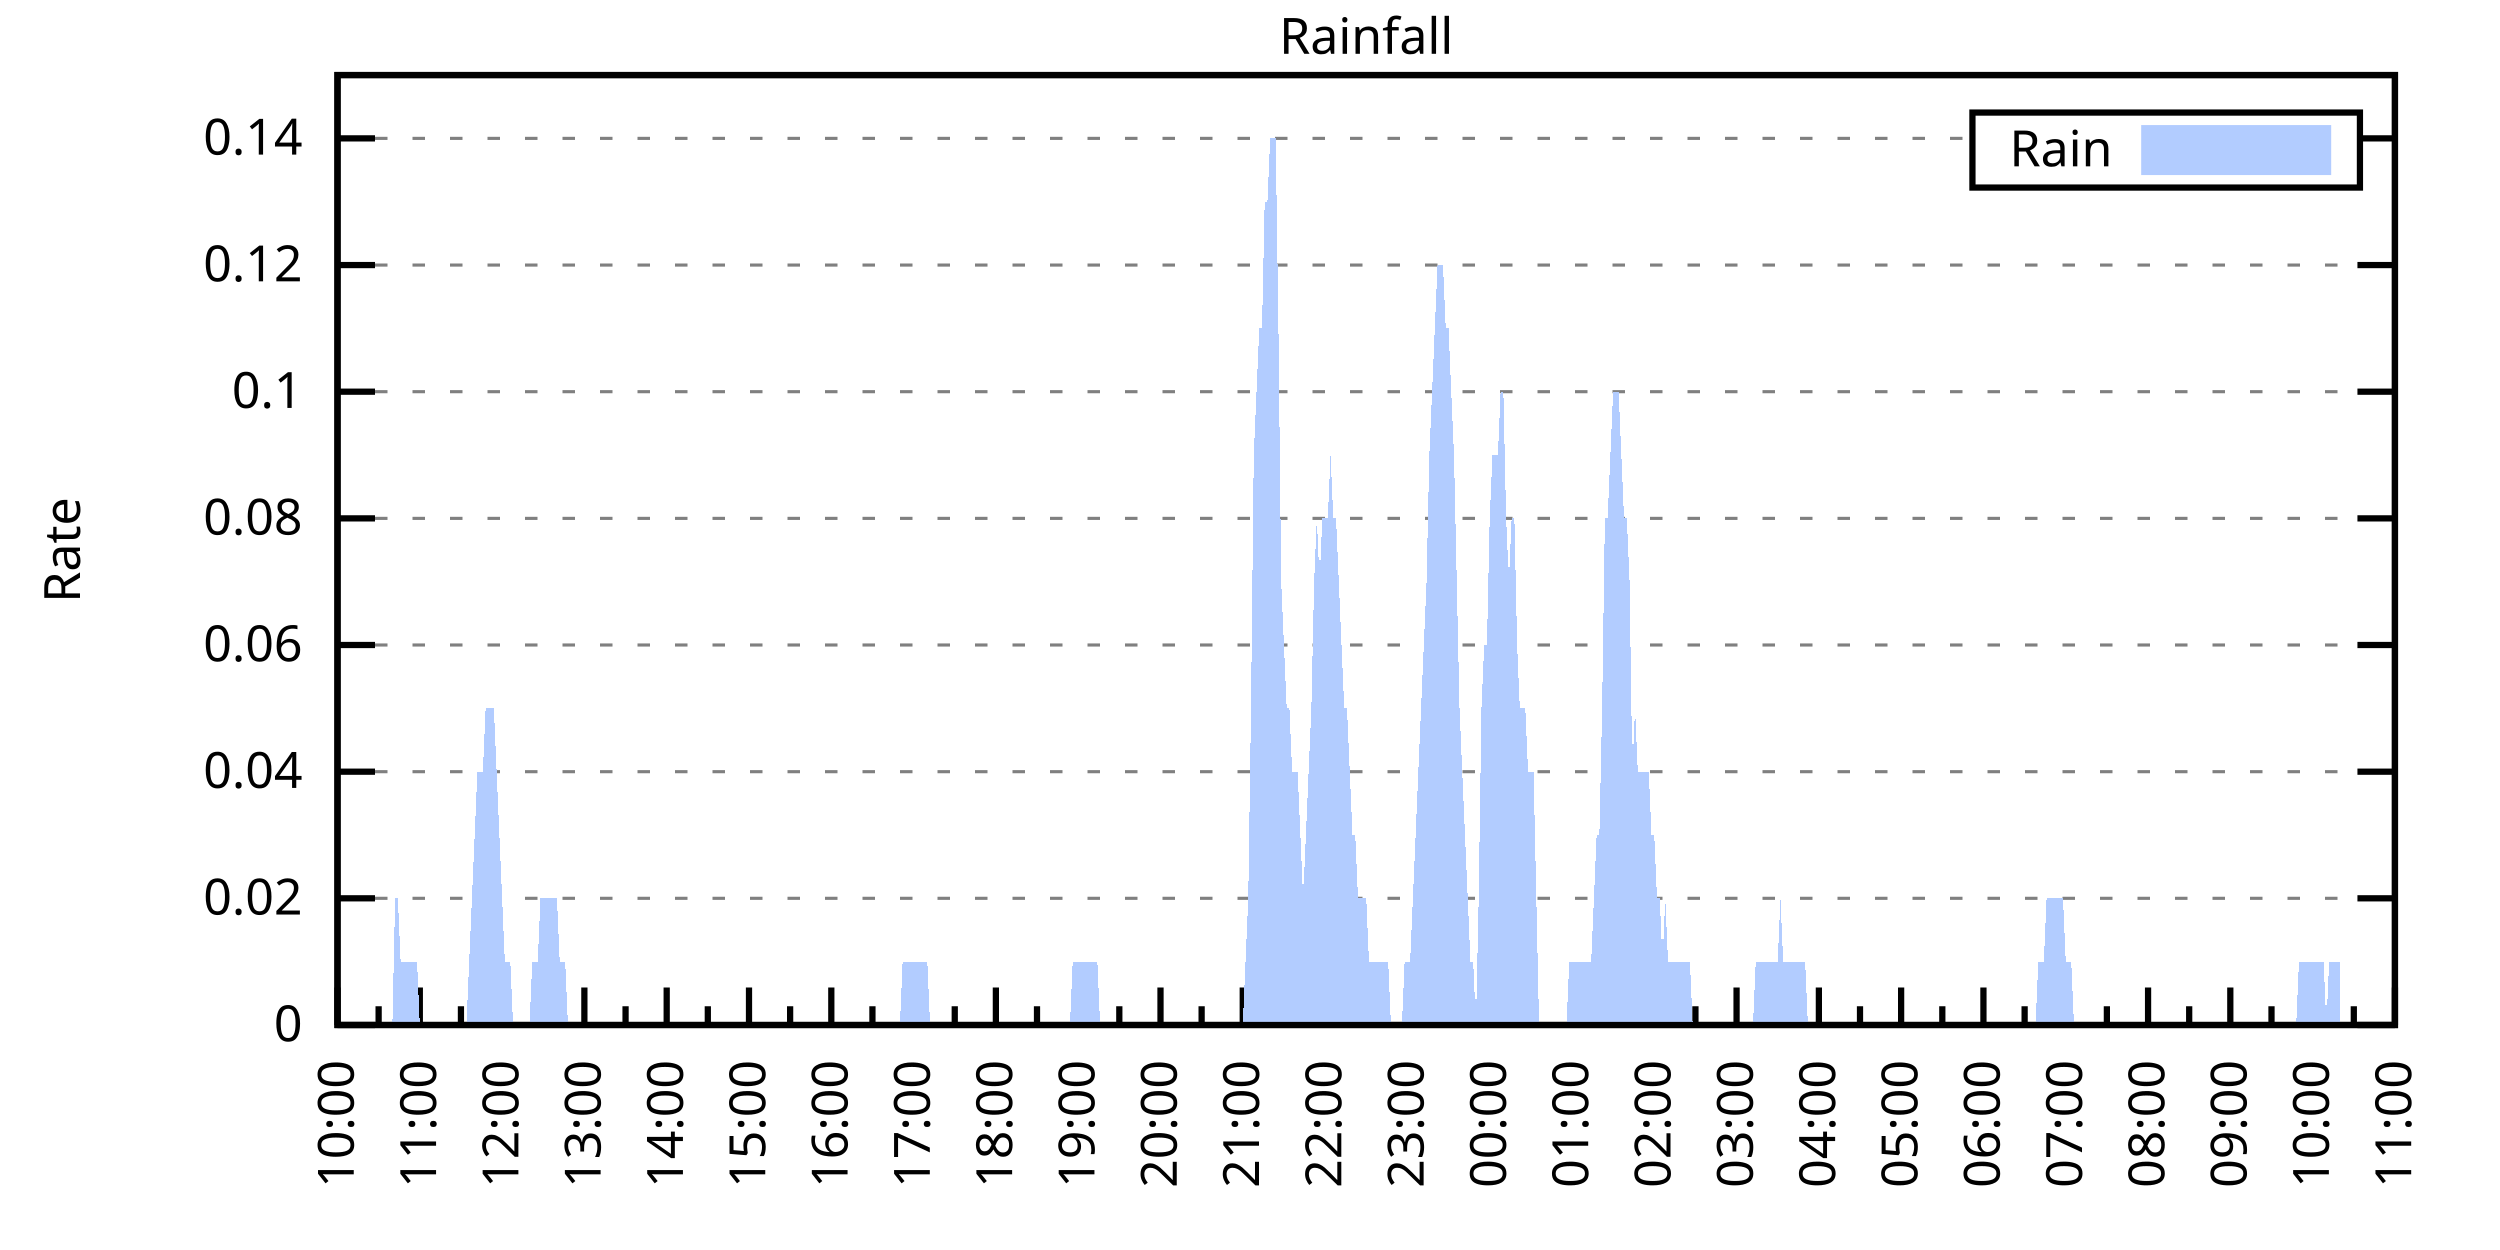
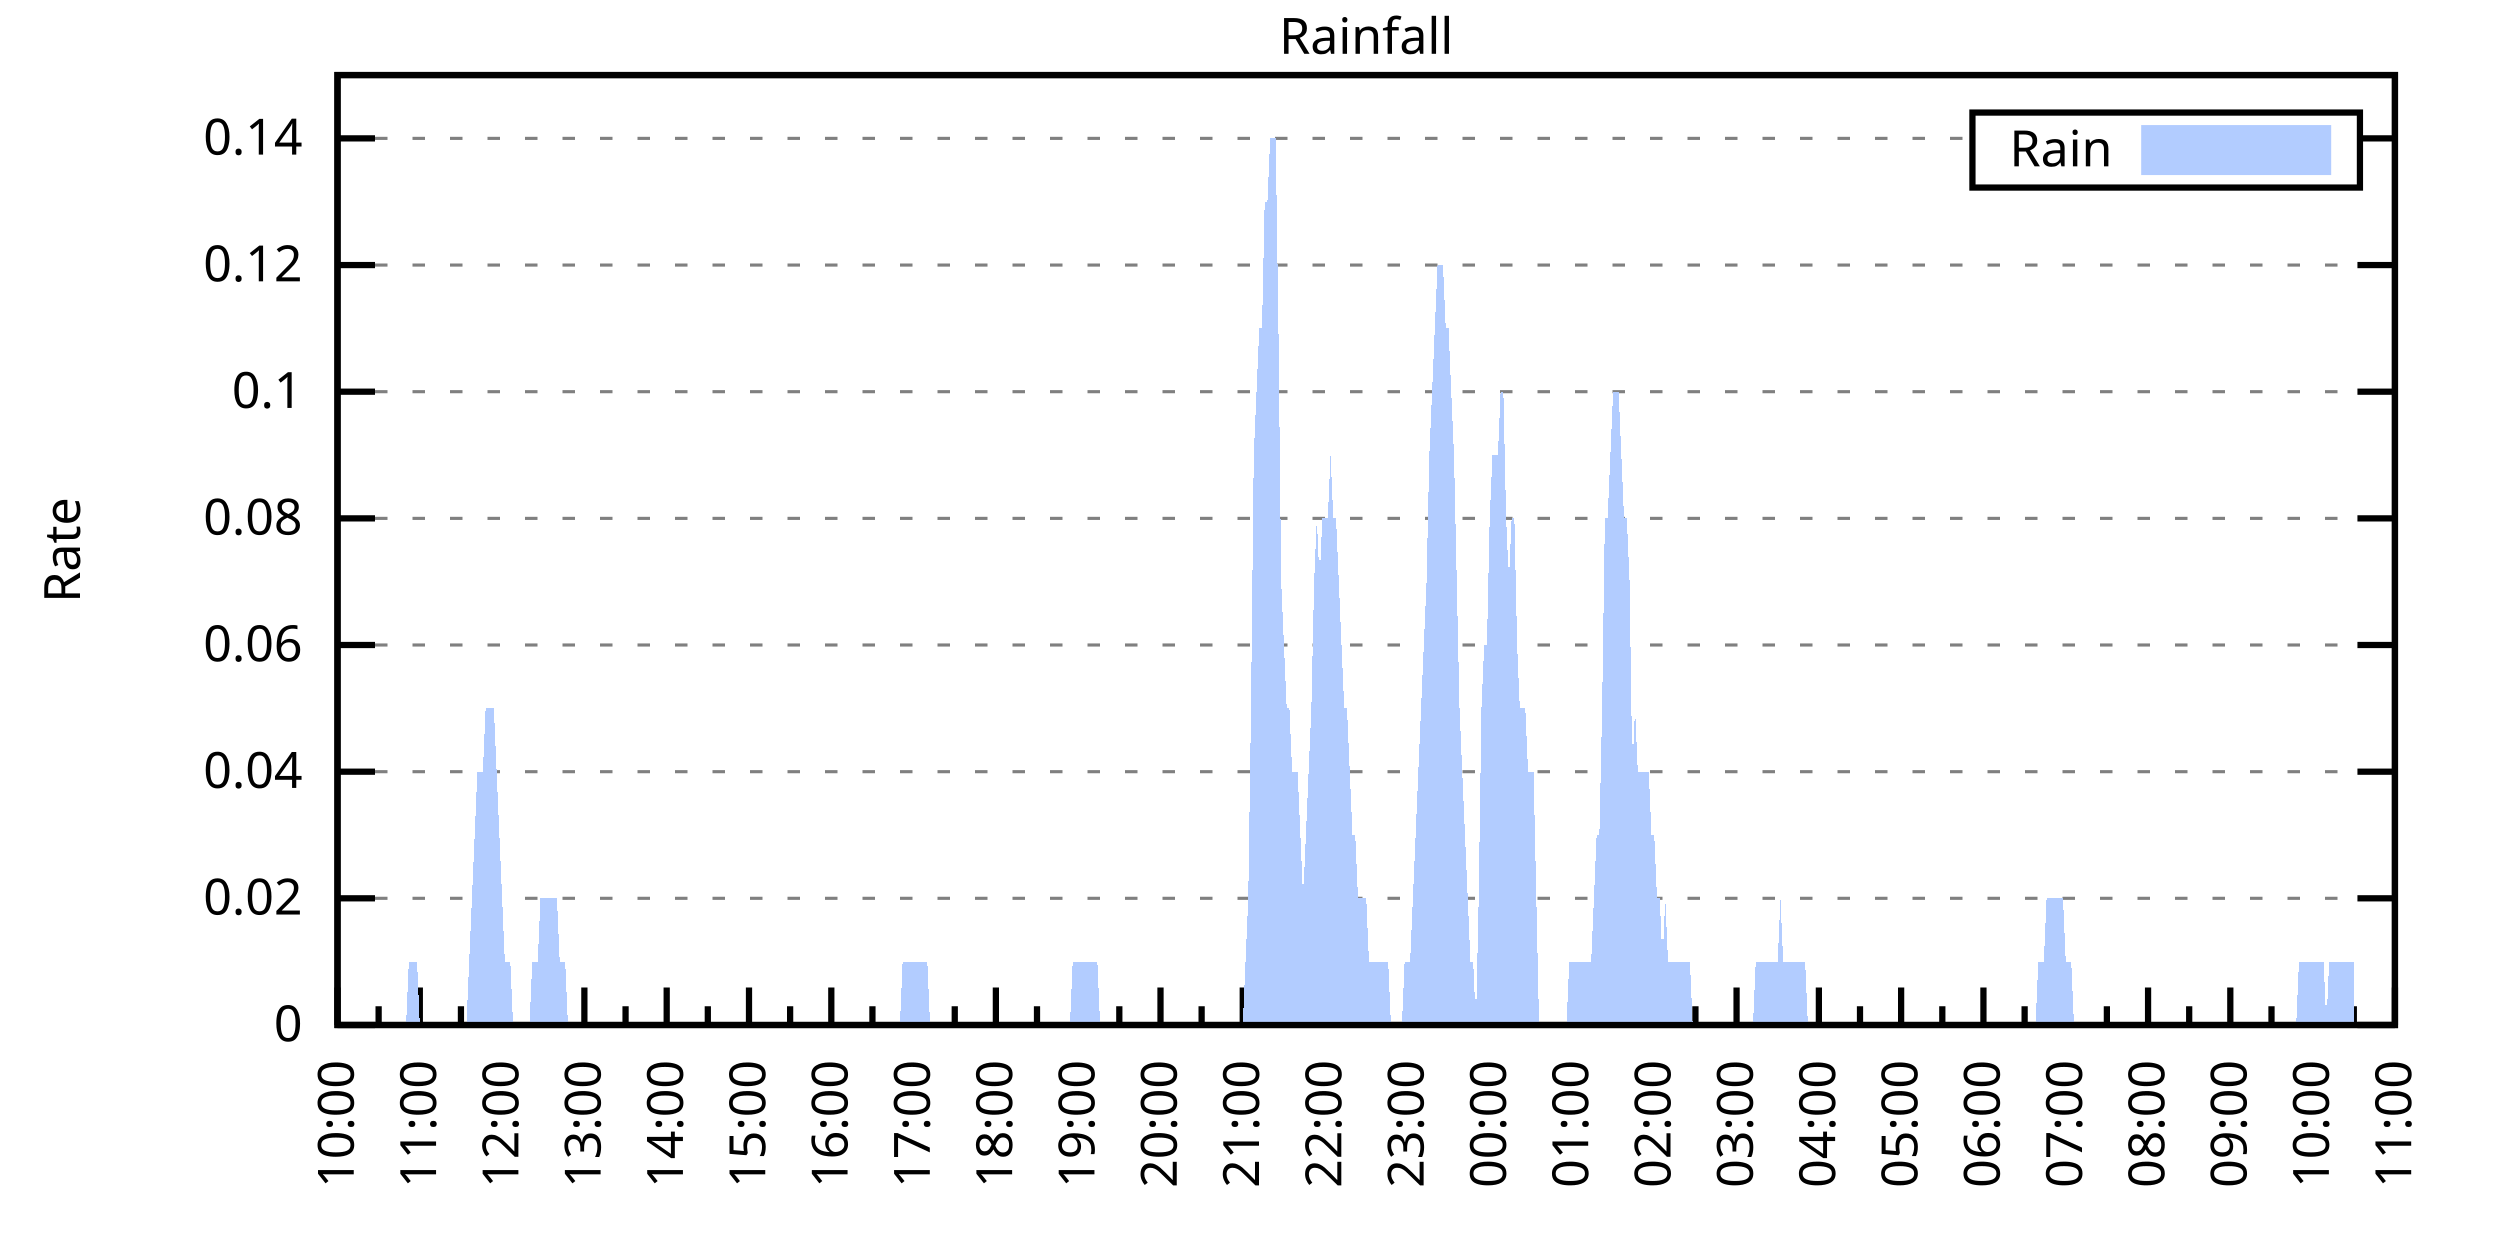
<svg xmlns="http://www.w3.org/2000/svg" xmlns:xlink="http://www.w3.org/1999/xlink" width="400" height="200" viewBox="0 0 400 200">
  <g id="gnuplot_canvas">
    <rect x="0" y="0" width="400" height="200" fill="none" />
    <defs>
      <circle id="gpDot" r="0.5" stroke-width="0.5" stroke="currentColor" />
      <path id="gpPt0" stroke-width="0.333" stroke="currentColor" d="M-1,0 h2 M0,-1 v2" />
      <path id="gpPt1" stroke-width="0.333" stroke="currentColor" d="M-1,-1 L1,1 M1,-1 L-1,1" />
      <path id="gpPt2" stroke-width="0.333" stroke="currentColor" d="M-1,0 L1,0 M0,-1 L0,1 M-1,-1 L1,1 M-1,1 L1,-1" />
      <rect id="gpPt3" stroke-width="0.333" stroke="currentColor" x="-1" y="-1" width="2" height="2" />
      <rect id="gpPt4" stroke-width="0.333" stroke="currentColor" fill="currentColor" x="-1" y="-1" width="2" height="2" />
      <circle id="gpPt5" stroke-width="0.333" stroke="currentColor" cx="0" cy="0" r="1" />
      <use xlink:href="#gpPt5" id="gpPt6" fill="currentColor" stroke="none" />
      <path id="gpPt7" stroke-width="0.333" stroke="currentColor" d="M0,-1.33 L-1.33,0.67 L1.33,0.67 z" />
      <use xlink:href="#gpPt7" id="gpPt8" fill="currentColor" stroke="none" />
      <use xlink:href="#gpPt7" id="gpPt9" stroke="currentColor" transform="rotate(180)" />
      <use xlink:href="#gpPt9" id="gpPt10" fill="currentColor" stroke="none" />
      <use xlink:href="#gpPt3" id="gpPt11" stroke="currentColor" transform="rotate(45)" />
      <use xlink:href="#gpPt11" id="gpPt12" fill="currentColor" stroke="none" />
      <path id="gpPt13" stroke-width="0.333" stroke="currentColor" d="M0,1.330 L1.265,0.411 L0.782,-1.067 L-0.782,-1.076 L-1.265,0.411 z" />
      <use xlink:href="#gpPt13" id="gpPt14" fill="currentColor" stroke="none" />
      <filter id="textbox" filterUnits="objectBoundingBox" x="0" y="0" height="1" width="1">
        <feFlood flood-color="white" flood-opacity="1" result="bgnd" />
        <feComposite in="SourceGraphic" in2="bgnd" operator="atop" />
      </filter>
      <filter id="greybox" filterUnits="objectBoundingBox" x="0" y="0" height="1" width="1">
        <feFlood flood-color="lightgrey" flood-opacity="1" result="grey" />
        <feComposite in="SourceGraphic" in2="grey" operator="atop" />
      </filter>
    </defs>
    <g fill="none" color="white" stroke="currentColor" stroke-width="1.00" stroke-linecap="butt" stroke-linejoin="miter">
</g>
    <g fill="none" color="black" stroke="currentColor" stroke-width="1.00" stroke-linecap="butt" stroke-linejoin="miter">
      <g stroke="none" shape-rendering="crispEdges">
        <polygon fill="rgb(255, 255, 255)" points="54.00,164.00 383.18,164.00 383.18,12.02 54.00,12.02 " />
      </g>
    </g>
    <g fill="none" color="black" stroke="currentColor" stroke-width="1.00" stroke-linecap="butt" stroke-linejoin="miter">
</g>
    <g fill="none" color="black" stroke="black" stroke-width="0.50" stroke-linecap="butt" stroke-linejoin="miter">
</g>
    <g fill="none" color="gray" stroke="currentColor" stroke-width="0.50" stroke-linecap="butt" stroke-linejoin="miter">
      <path stroke="gray" stroke-dasharray="2,4" class="gridline" d="M54.00,164.00 L383.19,164.00  " />
    </g>
    <g fill="none" color="gray" stroke="gray" stroke-width="1.00" stroke-linecap="butt" stroke-linejoin="miter">
</g>
    <g fill="none" color="black" stroke="currentColor" stroke-width="1.00" stroke-linecap="butt" stroke-linejoin="miter">
      <path stroke="black" d="M54.00,164.00 L60.00,164.00 M383.19,164.00 L377.19,164.00  " />
      <g transform="translate(48.40,166.60)" stroke="none" fill="black" font-family="Sans" font-size="8.00" text-anchor="end">
        <text>
          <tspan font-family="Sans"> 0</tspan>
        </text>
      </g>
    </g>
    <g fill="none" color="black" stroke="currentColor" stroke-width="1.00" stroke-linecap="butt" stroke-linejoin="miter">
</g>
    <g fill="none" color="black" stroke="black" stroke-width="0.50" stroke-linecap="butt" stroke-linejoin="miter">
</g>
    <g fill="none" color="gray" stroke="currentColor" stroke-width="0.50" stroke-linecap="butt" stroke-linejoin="miter">
      <path stroke="gray" stroke-dasharray="2,4" class="gridline" d="M54.00,143.73 L383.19,143.73  " />
    </g>
    <g fill="none" color="gray" stroke="gray" stroke-width="1.00" stroke-linecap="butt" stroke-linejoin="miter">
</g>
    <g fill="none" color="black" stroke="currentColor" stroke-width="1.00" stroke-linecap="butt" stroke-linejoin="miter">
      <path stroke="black" d="M54.00,143.73 L60.00,143.73 M383.19,143.73 L377.19,143.73  " />
      <g transform="translate(48.40,146.33)" stroke="none" fill="black" font-family="Sans" font-size="8.00" text-anchor="end">
        <text>
          <tspan font-family="Sans"> 0.02</tspan>
        </text>
      </g>
    </g>
    <g fill="none" color="black" stroke="currentColor" stroke-width="1.00" stroke-linecap="butt" stroke-linejoin="miter">
</g>
    <g fill="none" color="black" stroke="black" stroke-width="0.50" stroke-linecap="butt" stroke-linejoin="miter">
</g>
    <g fill="none" color="gray" stroke="currentColor" stroke-width="0.50" stroke-linecap="butt" stroke-linejoin="miter">
      <path stroke="gray" stroke-dasharray="2,4" class="gridline" d="M54.00,123.47 L383.19,123.47  " />
    </g>
    <g fill="none" color="gray" stroke="gray" stroke-width="1.00" stroke-linecap="butt" stroke-linejoin="miter">
</g>
    <g fill="none" color="black" stroke="currentColor" stroke-width="1.00" stroke-linecap="butt" stroke-linejoin="miter">
      <path stroke="black" d="M54.00,123.47 L60.00,123.47 M383.19,123.47 L377.19,123.47  " />
      <g transform="translate(48.40,126.07)" stroke="none" fill="black" font-family="Sans" font-size="8.00" text-anchor="end">
        <text>
          <tspan font-family="Sans"> 0.04</tspan>
        </text>
      </g>
    </g>
    <g fill="none" color="black" stroke="currentColor" stroke-width="1.00" stroke-linecap="butt" stroke-linejoin="miter">
</g>
    <g fill="none" color="black" stroke="black" stroke-width="0.50" stroke-linecap="butt" stroke-linejoin="miter">
</g>
    <g fill="none" color="gray" stroke="currentColor" stroke-width="0.50" stroke-linecap="butt" stroke-linejoin="miter">
      <path stroke="gray" stroke-dasharray="2,4" class="gridline" d="M54.00,103.20 L383.19,103.20  " />
    </g>
    <g fill="none" color="gray" stroke="gray" stroke-width="1.00" stroke-linecap="butt" stroke-linejoin="miter">
</g>
    <g fill="none" color="black" stroke="currentColor" stroke-width="1.00" stroke-linecap="butt" stroke-linejoin="miter">
      <path stroke="black" d="M54.00,103.20 L60.00,103.20 M383.19,103.20 L377.19,103.20  " />
      <g transform="translate(48.40,105.80)" stroke="none" fill="black" font-family="Sans" font-size="8.00" text-anchor="end">
        <text>
          <tspan font-family="Sans"> 0.06</tspan>
        </text>
      </g>
    </g>
    <g fill="none" color="black" stroke="currentColor" stroke-width="1.00" stroke-linecap="butt" stroke-linejoin="miter">
</g>
    <g fill="none" color="black" stroke="black" stroke-width="0.50" stroke-linecap="butt" stroke-linejoin="miter">
</g>
    <g fill="none" color="gray" stroke="currentColor" stroke-width="0.50" stroke-linecap="butt" stroke-linejoin="miter">
      <path stroke="gray" stroke-dasharray="2,4" class="gridline" d="M54.00,82.94 L383.19,82.94  " />
    </g>
    <g fill="none" color="gray" stroke="gray" stroke-width="1.00" stroke-linecap="butt" stroke-linejoin="miter">
</g>
    <g fill="none" color="black" stroke="currentColor" stroke-width="1.00" stroke-linecap="butt" stroke-linejoin="miter">
      <path stroke="black" d="M54.00,82.94 L60.00,82.94 M383.19,82.94 L377.19,82.94  " />
      <g transform="translate(48.40,85.54)" stroke="none" fill="black" font-family="Sans" font-size="8.00" text-anchor="end">
        <text>
          <tspan font-family="Sans"> 0.08</tspan>
        </text>
      </g>
    </g>
    <g fill="none" color="black" stroke="currentColor" stroke-width="1.00" stroke-linecap="butt" stroke-linejoin="miter">
</g>
    <g fill="none" color="black" stroke="black" stroke-width="0.50" stroke-linecap="butt" stroke-linejoin="miter">
</g>
    <g fill="none" color="gray" stroke="currentColor" stroke-width="0.50" stroke-linecap="butt" stroke-linejoin="miter">
      <path stroke="gray" stroke-dasharray="2,4" class="gridline" d="M54.00,62.67 L383.19,62.67  " />
    </g>
    <g fill="none" color="gray" stroke="gray" stroke-width="1.00" stroke-linecap="butt" stroke-linejoin="miter">
</g>
    <g fill="none" color="black" stroke="currentColor" stroke-width="1.00" stroke-linecap="butt" stroke-linejoin="miter">
      <path stroke="black" d="M54.00,62.67 L60.00,62.67 M383.19,62.67 L377.19,62.67  " />
      <g transform="translate(48.40,65.27)" stroke="none" fill="black" font-family="Sans" font-size="8.00" text-anchor="end">
        <text>
          <tspan font-family="Sans"> 0.1</tspan>
        </text>
      </g>
    </g>
    <g fill="none" color="black" stroke="currentColor" stroke-width="1.00" stroke-linecap="butt" stroke-linejoin="miter">
</g>
    <g fill="none" color="black" stroke="black" stroke-width="0.50" stroke-linecap="butt" stroke-linejoin="miter">
</g>
    <g fill="none" color="gray" stroke="currentColor" stroke-width="0.50" stroke-linecap="butt" stroke-linejoin="miter">
      <path stroke="gray" stroke-dasharray="2,4" class="gridline" d="M54.00,42.41 L383.19,42.41  " />
    </g>
    <g fill="none" color="gray" stroke="gray" stroke-width="1.00" stroke-linecap="butt" stroke-linejoin="miter">
</g>
    <g fill="none" color="black" stroke="currentColor" stroke-width="1.00" stroke-linecap="butt" stroke-linejoin="miter">
      <path stroke="black" d="M54.00,42.41 L60.00,42.41 M383.19,42.41 L377.19,42.41  " />
      <g transform="translate(48.40,45.01)" stroke="none" fill="black" font-family="Sans" font-size="8.00" text-anchor="end">
        <text>
          <tspan font-family="Sans"> 0.12</tspan>
        </text>
      </g>
    </g>
    <g fill="none" color="black" stroke="currentColor" stroke-width="1.00" stroke-linecap="butt" stroke-linejoin="miter">
</g>
    <g fill="none" color="black" stroke="black" stroke-width="0.50" stroke-linecap="butt" stroke-linejoin="miter">
</g>
    <g fill="none" color="gray" stroke="currentColor" stroke-width="0.50" stroke-linecap="butt" stroke-linejoin="miter">
      <path stroke="gray" stroke-dasharray="2,4" class="gridline" d="M54.00,22.14 L315.59,22.14 M377.59,22.14 L383.19,22.14  " />
    </g>
    <g fill="none" color="gray" stroke="gray" stroke-width="1.00" stroke-linecap="butt" stroke-linejoin="miter">
</g>
    <g fill="none" color="black" stroke="currentColor" stroke-width="1.00" stroke-linecap="butt" stroke-linejoin="miter">
      <path stroke="black" d="M54.00,22.14 L60.00,22.14 M383.19,22.14 L377.19,22.14  " />
      <g transform="translate(48.40,24.74)" stroke="none" fill="black" font-family="Sans" font-size="8.00" text-anchor="end">
        <text>
          <tspan font-family="Sans"> 0.14</tspan>
        </text>
      </g>
    </g>
    <g fill="none" color="black" stroke="currentColor" stroke-width="1.00" stroke-linecap="butt" stroke-linejoin="miter">
      <path stroke="black" d="M54.00,164.00 L54.00,158.00  " />
      <g transform="translate(56.60,169.60) rotate(270)" stroke="none" fill="black" font-family="Sans" font-size="8.00" text-anchor="end">
        <text>
          <tspan font-family="Sans">10:00</tspan>
        </text>
      </g>
    </g>
    <g fill="none" color="black" stroke="currentColor" stroke-width="1.00" stroke-linecap="butt" stroke-linejoin="miter">
      <path stroke="black" d="M60.58,164.00 L60.58,161.00 M67.17,164.00 L67.17,158.00  " />
      <g transform="translate(69.77,169.60) rotate(270)" stroke="none" fill="black" font-family="Sans" font-size="8.00" text-anchor="end">
        <text>
          <tspan font-family="Sans">11:00</tspan>
        </text>
      </g>
    </g>
    <g fill="none" color="black" stroke="currentColor" stroke-width="1.00" stroke-linecap="butt" stroke-linejoin="miter">
      <path stroke="black" d="M73.75,164.00 L73.75,161.00 M80.34,164.00 L80.34,158.00  " />
      <g transform="translate(82.94,169.60) rotate(270)" stroke="none" fill="black" font-family="Sans" font-size="8.00" text-anchor="end">
        <text>
          <tspan font-family="Sans">12:00</tspan>
        </text>
      </g>
    </g>
    <g fill="none" color="black" stroke="currentColor" stroke-width="1.00" stroke-linecap="butt" stroke-linejoin="miter">
      <path stroke="black" d="M86.92,164.00 L86.92,161.00 M93.50,164.00 L93.50,158.00  " />
      <g transform="translate(96.10,169.60) rotate(270)" stroke="none" fill="black" font-family="Sans" font-size="8.00" text-anchor="end">
        <text>
          <tspan font-family="Sans">13:00</tspan>
        </text>
      </g>
    </g>
    <g fill="none" color="black" stroke="currentColor" stroke-width="1.00" stroke-linecap="butt" stroke-linejoin="miter">
      <path stroke="black" d="M100.09,164.00 L100.09,161.00 M106.67,164.00 L106.67,158.00  " />
      <g transform="translate(109.27,169.60) rotate(270)" stroke="none" fill="black" font-family="Sans" font-size="8.00" text-anchor="end">
        <text>
          <tspan font-family="Sans">14:00</tspan>
        </text>
      </g>
    </g>
    <g fill="none" color="black" stroke="currentColor" stroke-width="1.00" stroke-linecap="butt" stroke-linejoin="miter">
      <path stroke="black" d="M113.25,164.00 L113.25,161.00 M119.84,164.00 L119.84,158.00  " />
      <g transform="translate(122.44,169.60) rotate(270)" stroke="none" fill="black" font-family="Sans" font-size="8.00" text-anchor="end">
        <text>
          <tspan font-family="Sans">15:00</tspan>
        </text>
      </g>
    </g>
    <g fill="none" color="black" stroke="currentColor" stroke-width="1.00" stroke-linecap="butt" stroke-linejoin="miter">
      <path stroke="black" d="M126.42,164.00 L126.42,161.00 M133.01,164.00 L133.01,158.00  " />
      <g transform="translate(135.61,169.60) rotate(270)" stroke="none" fill="black" font-family="Sans" font-size="8.00" text-anchor="end">
        <text>
          <tspan font-family="Sans">16:00</tspan>
        </text>
      </g>
    </g>
    <g fill="none" color="black" stroke="currentColor" stroke-width="1.00" stroke-linecap="butt" stroke-linejoin="miter">
      <path stroke="black" d="M139.59,164.00 L139.59,161.00 M146.17,164.00 L146.17,158.00  " />
      <g transform="translate(148.77,169.60) rotate(270)" stroke="none" fill="black" font-family="Sans" font-size="8.00" text-anchor="end">
        <text>
          <tspan font-family="Sans">17:00</tspan>
        </text>
      </g>
    </g>
    <g fill="none" color="black" stroke="currentColor" stroke-width="1.00" stroke-linecap="butt" stroke-linejoin="miter">
      <path stroke="black" d="M152.76,164.00 L152.76,161.00 M159.34,164.00 L159.34,158.00  " />
      <g transform="translate(161.94,169.60) rotate(270)" stroke="none" fill="black" font-family="Sans" font-size="8.00" text-anchor="end">
        <text>
          <tspan font-family="Sans">18:00</tspan>
        </text>
      </g>
    </g>
    <g fill="none" color="black" stroke="currentColor" stroke-width="1.00" stroke-linecap="butt" stroke-linejoin="miter">
      <path stroke="black" d="M165.92,164.00 L165.92,161.00 M172.51,164.00 L172.51,158.00  " />
      <g transform="translate(175.11,169.60) rotate(270)" stroke="none" fill="black" font-family="Sans" font-size="8.00" text-anchor="end">
        <text>
          <tspan font-family="Sans">19:00</tspan>
        </text>
      </g>
    </g>
    <g fill="none" color="black" stroke="currentColor" stroke-width="1.00" stroke-linecap="butt" stroke-linejoin="miter">
      <path stroke="black" d="M179.09,164.00 L179.09,161.00 M185.68,164.00 L185.68,158.00  " />
      <g transform="translate(188.28,169.60) rotate(270)" stroke="none" fill="black" font-family="Sans" font-size="8.00" text-anchor="end">
        <text>
          <tspan font-family="Sans">20:00</tspan>
        </text>
      </g>
    </g>
    <g fill="none" color="black" stroke="currentColor" stroke-width="1.00" stroke-linecap="butt" stroke-linejoin="miter">
      <path stroke="black" d="M192.26,164.00 L192.26,161.00 M198.84,164.00 L198.84,158.00  " />
      <g transform="translate(201.44,169.60) rotate(270)" stroke="none" fill="black" font-family="Sans" font-size="8.00" text-anchor="end">
        <text>
          <tspan font-family="Sans">21:00</tspan>
        </text>
      </g>
    </g>
    <g fill="none" color="black" stroke="currentColor" stroke-width="1.00" stroke-linecap="butt" stroke-linejoin="miter">
      <path stroke="black" d="M205.43,164.00 L205.43,161.00 M212.01,164.00 L212.01,158.00  " />
      <g transform="translate(214.61,169.60) rotate(270)" stroke="none" fill="black" font-family="Sans" font-size="8.00" text-anchor="end">
        <text>
          <tspan font-family="Sans">22:00</tspan>
        </text>
      </g>
    </g>
    <g fill="none" color="black" stroke="currentColor" stroke-width="1.00" stroke-linecap="butt" stroke-linejoin="miter">
      <path stroke="black" d="M218.60,164.00 L218.60,161.00 M225.18,164.00 L225.18,158.00  " />
      <g transform="translate(227.78,169.60) rotate(270)" stroke="none" fill="black" font-family="Sans" font-size="8.00" text-anchor="end">
        <text>
          <tspan font-family="Sans">23:00</tspan>
        </text>
      </g>
    </g>
    <g fill="none" color="black" stroke="currentColor" stroke-width="1.00" stroke-linecap="butt" stroke-linejoin="miter">
      <path stroke="black" d="M231.76,164.00 L231.76,161.00 M238.35,164.00 L238.35,158.00  " />
      <g transform="translate(240.95,169.60) rotate(270)" stroke="none" fill="black" font-family="Sans" font-size="8.00" text-anchor="end">
        <text>
          <tspan font-family="Sans">00:00</tspan>
        </text>
      </g>
    </g>
    <g fill="none" color="black" stroke="currentColor" stroke-width="1.00" stroke-linecap="butt" stroke-linejoin="miter">
      <path stroke="black" d="M244.93,164.00 L244.93,161.00 M251.51,164.00 L251.51,158.00  " />
      <g transform="translate(254.11,169.60) rotate(270)" stroke="none" fill="black" font-family="Sans" font-size="8.00" text-anchor="end">
        <text>
          <tspan font-family="Sans">01:00</tspan>
        </text>
      </g>
    </g>
    <g fill="none" color="black" stroke="currentColor" stroke-width="1.00" stroke-linecap="butt" stroke-linejoin="miter">
      <path stroke="black" d="M258.10,164.00 L258.10,161.00 M264.68,164.00 L264.68,158.00  " />
      <g transform="translate(267.28,169.60) rotate(270)" stroke="none" fill="black" font-family="Sans" font-size="8.00" text-anchor="end">
        <text>
          <tspan font-family="Sans">02:00</tspan>
        </text>
      </g>
    </g>
    <g fill="none" color="black" stroke="currentColor" stroke-width="1.00" stroke-linecap="butt" stroke-linejoin="miter">
      <path stroke="black" d="M271.27,164.00 L271.27,161.00 M277.85,164.00 L277.85,158.00  " />
      <g transform="translate(280.45,169.60) rotate(270)" stroke="none" fill="black" font-family="Sans" font-size="8.00" text-anchor="end">
        <text>
          <tspan font-family="Sans">03:00</tspan>
        </text>
      </g>
    </g>
    <g fill="none" color="black" stroke="currentColor" stroke-width="1.00" stroke-linecap="butt" stroke-linejoin="miter">
      <path stroke="black" d="M284.43,164.00 L284.43,161.00 M291.02,164.00 L291.02,158.00  " />
      <g transform="translate(293.62,169.60) rotate(270)" stroke="none" fill="black" font-family="Sans" font-size="8.00" text-anchor="end">
        <text>
          <tspan font-family="Sans">04:00</tspan>
        </text>
      </g>
    </g>
    <g fill="none" color="black" stroke="currentColor" stroke-width="1.00" stroke-linecap="butt" stroke-linejoin="miter">
      <path stroke="black" d="M297.60,164.00 L297.60,161.00 M304.18,164.00 L304.18,158.00  " />
      <g transform="translate(306.78,169.60) rotate(270)" stroke="none" fill="black" font-family="Sans" font-size="8.00" text-anchor="end">
        <text>
          <tspan font-family="Sans">05:00</tspan>
        </text>
      </g>
    </g>
    <g fill="none" color="black" stroke="currentColor" stroke-width="1.00" stroke-linecap="butt" stroke-linejoin="miter">
      <path stroke="black" d="M310.77,164.00 L310.77,161.00 M317.35,164.00 L317.35,158.00  " />
      <g transform="translate(319.95,169.60) rotate(270)" stroke="none" fill="black" font-family="Sans" font-size="8.00" text-anchor="end">
        <text>
          <tspan font-family="Sans">06:00</tspan>
        </text>
      </g>
    </g>
    <g fill="none" color="black" stroke="currentColor" stroke-width="1.00" stroke-linecap="butt" stroke-linejoin="miter">
      <path stroke="black" d="M323.94,164.00 L323.94,161.00 M330.52,164.00 L330.52,158.00  " />
      <g transform="translate(333.12,169.60) rotate(270)" stroke="none" fill="black" font-family="Sans" font-size="8.00" text-anchor="end">
        <text>
          <tspan font-family="Sans">07:00</tspan>
        </text>
      </g>
    </g>
    <g fill="none" color="black" stroke="currentColor" stroke-width="1.00" stroke-linecap="butt" stroke-linejoin="miter">
      <path stroke="black" d="M337.10,164.00 L337.10,161.00 M343.69,164.00 L343.69,158.00  " />
      <g transform="translate(346.29,169.60) rotate(270)" stroke="none" fill="black" font-family="Sans" font-size="8.00" text-anchor="end">
        <text>
          <tspan font-family="Sans">08:00</tspan>
        </text>
      </g>
    </g>
    <g fill="none" color="black" stroke="currentColor" stroke-width="1.00" stroke-linecap="butt" stroke-linejoin="miter">
      <path stroke="black" d="M350.27,164.00 L350.27,161.00 M356.85,164.00 L356.85,158.00  " />
      <g transform="translate(359.45,169.60) rotate(270)" stroke="none" fill="black" font-family="Sans" font-size="8.00" text-anchor="end">
        <text>
          <tspan font-family="Sans">09:00</tspan>
        </text>
      </g>
    </g>
    <g fill="none" color="black" stroke="currentColor" stroke-width="1.00" stroke-linecap="butt" stroke-linejoin="miter">
      <path stroke="black" d="M363.44,164.00 L363.44,161.00 M370.02,164.00 L370.02,158.00  " />
      <g transform="translate(372.62,169.60) rotate(270)" stroke="none" fill="black" font-family="Sans" font-size="8.00" text-anchor="end">
        <text>
          <tspan font-family="Sans">10:00</tspan>
        </text>
      </g>
    </g>
    <g fill="none" color="black" stroke="currentColor" stroke-width="1.00" stroke-linecap="butt" stroke-linejoin="miter">
      <path stroke="black" d="M376.61,164.00 L376.61,161.00 M383.19,164.00 L383.19,158.00  " />
      <g transform="translate(385.79,169.60) rotate(270)" stroke="none" fill="black" font-family="Sans" font-size="8.00" text-anchor="end">
        <text>
          <tspan font-family="Sans">11:00</tspan>
        </text>
      </g>
    </g>
    <g fill="none" color="black" stroke="currentColor" stroke-width="1.00" stroke-linecap="butt" stroke-linejoin="miter">
</g>
    <g fill="none" color="black" stroke="currentColor" stroke-width="1.00" stroke-linecap="butt" stroke-linejoin="miter">
      <path stroke="black" d="M54.00,12.01 L54.00,164.00 L383.19,164.00 L383.19,12.01 L54.00,12.01 Z  " />
    </g>
    <g fill="none" color="black" stroke="currentColor" stroke-width="1.00" stroke-linecap="butt" stroke-linejoin="miter">
      <g transform="translate(12.80,88.01) rotate(270)" stroke="none" fill="black" font-family="Sans" font-size="8.00" text-anchor="middle">
        <text>
          <tspan font-family="Sans">Rate</tspan>
        </text>
      </g>
    </g>
    <g fill="none" color="black" stroke="currentColor" stroke-width="1.00" stroke-linecap="butt" stroke-linejoin="miter">
</g>
    <g fill="none" color="black" stroke="currentColor" stroke-width="1.00" stroke-linecap="butt" stroke-linejoin="miter">
      <path stroke="black" d="M315.59,30.01 L315.59,18.01 L377.59,18.01 L377.59,30.01 L315.59,30.01 Z  " />
    </g>
    <g id="Rainfall_plot_1">
      <g fill="none" color="white" stroke="black" stroke-width="2.00" stroke-linecap="butt" stroke-linejoin="miter">
</g>
      <g fill="none" color="black" stroke="currentColor" stroke-width="2.00" stroke-linecap="butt" stroke-linejoin="miter">
        <g transform="translate(337.99,26.61)" stroke="none" fill="black" font-family="Sans" font-size="8.00" text-anchor="end">
          <text>
            <tspan font-family="Sans">Rain</tspan>
          </text>
        </g>
      </g>
      <g fill="none" color="black" stroke="currentColor" stroke-width="2.00" stroke-linecap="butt" stroke-linejoin="miter">
        <g stroke="none" shape-rendering="crispEdges">
          <polygon fill="rgb(178, 204, 255)" points="343.59,27.01 371.99,27.01 371.99,21.01 343.59,21.01 " />
        </g>
        <path stroke="rgb(178, 204, 255)" d="M343.59,27.01 L371.99,27.01 L371.99,21.01 L343.59,21.01 L343.59,27.01 Z  " />
      </g>
      <g fill="none" color="black" stroke="currentColor" stroke-width="2.00" stroke-linecap="butt" stroke-linejoin="miter">
        <g stroke="none" shape-rendering="crispEdges">
-           <polygon fill="rgb(178, 204, 255)" points="58.83,164.00 59.27,164.00 59.71,164.00 60.14,164.00 60.58,164.00 61.02,164.00 61.46,164.00 61.90,164.00 62.34,164.00 62.78,164.00 63.22,143.73 63.66,143.73 64.10,153.87 64.53,153.87 64.97,153.87 65.41,153.87 65.85,153.87 66.29,153.87 66.73,153.87 67.17,164.00 67.61,164.00 68.05,164.00 68.48,164.00 68.92,164.00 69.36,164.00 69.80,164.00 70.24,164.00 70.68,164.00 71.12,164.00 71.56,164.00 72.00,164.00 72.43,164.00 72.87,164.00 73.31,164.00 73.75,164.00 74.19,164.00 74.63,164.00 75.07,153.87 75.51,143.73 75.95,133.60 76.38,123.47 76.82,123.47 77.26,123.47 77.70,113.34 78.14,113.34 78.58,113.34 79.02,113.34 79.46,123.47 79.90,133.60 80.34,143.73 80.77,153.87 81.21,153.87 81.65,153.87 82.09,164.00 82.53,164.00 82.97,164.00 83.41,164.00 83.85,164.00 84.29,164.00 84.72,164.00 85.16,153.87 85.60,153.87 86.04,153.87 86.48,143.73 86.92,143.73 87.36,143.73 87.80,143.73 88.24,143.73 88.67,143.73 89.11,143.73 89.55,153.87 89.99,153.87 90.43,153.87 90.87,164.00 91.31,164.00 91.75,164.00 92.19,164.00 92.62,164.00 93.06,164.00 93.50,164.00 93.94,164.00 94.38,164.00 94.82,164.00 95.26,164.00 95.70,164.00 96.14,164.00 96.58,164.00 97.01,164.00 97.45,164.00 97.89,164.00 98.33,164.00 98.77,164.00 99.21,164.00 99.65,164.00 100.09,164.00 100.53,164.00 100.96,164.00 101.40,164.00 101.84,164.00 102.28,164.00 102.72,164.00 103.16,164.00 103.60,164.00 104.04,164.00 104.48,164.00 104.91,164.00 105.35,164.00 105.79,164.00 106.23,164.00 106.67,164.00 107.11,164.00 107.55,164.00 107.99,164.00 108.43,164.00 108.87,164.00 109.30,164.00 109.74,164.00 110.18,164.00 110.62,164.00 111.06,164.00 111.50,164.00 111.94,164.00 112.38,164.00 112.82,164.00 113.25,164.00 113.69,164.00 114.13,164.00 114.57,164.00 115.01,164.00 115.45,164.00 115.89,164.00 116.33,164.00 116.77,164.00 117.20,164.00 117.64,164.00 118.08,164.00 118.52,164.00 118.96,164.00 119.40,164.00 119.84,164.00 120.28,164.00 120.72,164.00 121.15,164.00 121.59,164.00 122.03,164.00 122.47,164.00 122.91,164.00 123.35,164.00 123.79,164.00 124.23,164.00 124.67,164.00 125.11,164.00 125.54,164.00 125.98,164.00 126.42,164.00 126.86,164.00 127.30,164.00 127.74,164.00 128.18,164.00 128.62,164.00 129.06,164.00 129.49,164.00 129.93,164.00 130.37,164.00 130.81,164.00 131.25,164.00 131.69,164.00 132.13,164.00 132.57,164.00 133.01,164.00 133.44,164.00 133.88,164.00 134.32,164.00 134.76,164.00 135.20,164.00 135.64,164.00 136.08,164.00 136.52,164.00 136.96,164.00 137.39,164.00 137.83,164.00 138.27,164.00 138.71,164.00 139.15,164.00 139.59,164.00 140.03,164.00 140.47,164.00 140.91,164.00 141.35,164.00 141.78,164.00 142.22,164.00 142.66,164.00 143.10,164.00 143.54,164.00 143.98,164.00 144.42,153.87 144.86,153.87 145.30,153.87 145.73,153.87 146.17,153.87 146.61,153.87 147.05,153.87 147.49,153.87 147.93,153.87 148.37,153.87 148.81,164.00 149.25,164.00 149.68,164.00 150.12,164.00 150.56,164.00 151.00,164.00 151.44,164.00 151.88,164.00 152.32,164.00 152.76,164.00 153.20,164.00 153.63,164.00 154.07,164.00 154.51,164.00 154.95,164.00 155.39,164.00 155.83,164.00 156.27,164.00 156.71,164.00 157.15,164.00 157.59,164.00 158.02,164.00 158.46,164.00 158.90,164.00 159.34,164.00 159.78,164.00 160.22,164.00 160.66,164.00 161.10,164.00 161.54,164.00 161.97,164.00 162.41,164.00 162.85,164.00 163.29,164.00 163.73,164.00 164.17,164.00 164.61,164.00 165.05,164.00 165.49,164.00 165.92,164.00 166.36,164.00 166.80,164.00 167.24,164.00 167.68,164.00 168.12,164.00 168.56,164.00 169.00,164.00 169.44,164.00 169.87,164.00 170.31,164.00 170.75,164.00 171.19,164.00 171.63,153.87 172.07,153.87 172.51,153.87 172.95,153.87 173.39,153.87 173.83,153.87 174.26,153.87 174.70,153.87 175.14,153.87 175.58,153.87 176.02,164.00 176.46,164.00 176.90,164.00 177.34,164.00 177.78,164.00 178.21,164.00 178.65,164.00 179.09,164.00 179.53,164.00 179.97,164.00 180.41,164.00 180.85,164.00 181.29,164.00 181.73,164.00 182.16,164.00 182.60,164.00 183.04,164.00 183.48,164.00 183.92,164.00 184.36,164.00 184.80,164.00 185.24,164.00 185.68,164.00 186.11,164.00 186.55,164.00 186.99,164.00 187.43,164.00 187.87,164.00 188.31,164.00 188.75,164.00 189.19,164.00 189.63,164.00 190.07,164.00 190.50,164.00 190.94,164.00 191.38,164.00 191.82,164.00 192.26,164.00 192.70,164.00 193.14,164.00 193.58,164.00 194.02,164.00 194.45,164.00 194.89,164.00 195.33,164.00 195.77,164.00 196.21,164.00 196.65,164.00 197.09,164.00 197.53,164.00 197.97,164.00 198.40,164.00 198.84,164.00 199.28,153.87 199.72,143.73 200.16,113.34 200.60,72.81 201.04,62.67 201.48,52.54 201.92,52.54 202.35,32.28 202.79,32.28 203.23,22.14 203.67,22.14 204.11,22.14 204.55,52.54 204.99,93.07 205.43,103.20 205.87,113.34 206.31,113.34 206.74,123.47 207.18,123.47 207.62,123.47 208.06,133.60 208.50,143.73 208.94,133.60 209.38,123.47 209.82,113.34 210.26,93.07 210.69,82.94 211.13,93.07 211.57,82.94 212.01,82.94 212.45,82.94 212.89,72.81 213.33,82.94 213.77,82.94 214.21,93.07 214.64,103.20 215.08,113.34 215.52,113.34 215.96,123.47 216.40,133.60 216.84,133.60 217.28,143.73 217.72,143.73 218.16,143.73 218.60,143.73 219.03,153.87 219.47,153.87 219.91,153.87 220.35,153.87 220.79,153.87 221.23,153.87 221.67,153.87 222.11,153.87 222.55,164.00 222.98,164.00 223.42,164.00 223.86,164.00 224.30,164.00 224.74,153.87 225.18,153.87 225.62,153.87 226.06,143.73 226.50,133.60 226.93,123.47 227.37,113.34 227.81,103.20 228.25,93.07 228.69,72.81 229.13,62.67 229.57,52.54 230.01,42.41 230.45,42.41 230.88,42.41 231.32,52.54 231.76,52.54 232.20,62.67 232.64,72.81 233.08,93.07 233.52,113.34 233.96,123.47 234.40,133.60 234.84,143.73 235.27,153.87 235.71,153.87 236.15,164.00 236.59,143.73 237.03,113.34 237.47,103.20 237.91,103.20 238.35,82.94 238.79,72.81 239.22,72.81 239.66,72.81 240.10,62.67 240.54,62.67 240.98,82.94 241.42,93.07 241.86,82.94 242.30,82.94 242.74,103.20 243.17,113.34 243.61,113.34 244.05,113.34 244.49,123.47 244.93,123.47 245.37,123.47 245.81,143.73 246.25,164.00 246.69,164.00 247.12,164.00 247.56,164.00 248.00,164.00 248.44,164.00 248.88,164.00 249.32,164.00 249.76,164.00 250.20,164.00 250.64,164.00 251.08,153.87 251.51,153.87 251.95,153.87 252.39,153.87 252.83,153.87 253.27,153.87 253.71,153.87 254.15,153.87 254.59,153.87 255.03,143.73 255.46,133.60 255.90,133.60 256.34,113.34 256.78,82.94 257.22,82.94 257.66,72.81 258.10,62.67 258.54,62.67 258.98,62.67 259.41,72.81 259.85,82.94 260.29,82.94 260.73,93.07 261.17,123.47 261.61,113.34 262.05,123.47 262.49,123.47 262.93,123.47 263.36,123.47 263.80,123.47 264.24,133.60 264.68,133.60 265.12,143.73 265.56,143.73 266.00,153.87 266.44,143.73 266.88,153.87 267.32,153.87 267.75,153.87 268.19,153.87 268.63,153.87 269.07,153.87 269.51,153.87 269.95,153.87 270.39,153.87 270.83,164.00 271.27,164.00 271.70,164.00 272.14,164.00 272.58,164.00 273.02,164.00 273.46,164.00 273.90,164.00 274.34,164.00 274.78,164.00 275.22,164.00 275.65,164.00 276.09,164.00 276.53,164.00 276.97,164.00 277.41,164.00 277.85,164.00 278.29,164.00 278.73,164.00 279.17,164.00 279.60,164.00 280.04,164.00 280.48,164.00 280.92,153.87 281.36,153.87 281.80,153.87 282.24,153.87 282.68,153.87 283.12,153.87 283.56,153.87 283.99,153.87 284.43,153.87 284.87,143.73 285.31,153.87 285.75,153.87 286.19,153.87 286.63,153.87 287.07,153.87 287.51,153.87 287.94,153.87 288.38,153.87 288.82,153.87 289.26,164.00 289.70,164.00 290.14,164.00 290.58,164.00 291.02,164.00 291.46,164.00 291.89,164.00 292.33,164.00 292.77,164.00 293.21,164.00 293.65,164.00 294.09,164.00 294.53,164.00 294.97,164.00 295.41,164.00 295.84,164.00 296.28,164.00 296.72,164.00 297.16,164.00 297.60,164.00 298.04,164.00 298.48,164.00 298.92,164.00 299.36,164.00 299.80,164.00 300.23,164.00 300.67,164.00 301.11,164.00 301.55,164.00 301.99,164.00 302.43,164.00 302.87,164.00 303.31,164.00 303.75,164.00 304.18,164.00 304.62,164.00 305.06,164.00 305.50,164.00 305.94,164.00 306.38,164.00 306.82,164.00 307.26,164.00 307.70,164.00 308.13,164.00 308.57,164.00 309.01,164.00 309.45,164.00 309.89,164.00 310.33,164.00 310.77,164.00 311.21,164.00 311.65,164.00 312.08,164.00 312.52,164.00 312.96,164.00 313.40,164.00 313.84,164.00 314.28,164.00 314.72,164.00 315.16,164.00 315.60,164.00 316.04,164.00 316.47,164.00 316.91,164.00 317.35,164.00 317.79,164.00 318.23,164.00 318.67,164.00 319.11,164.00 319.55,164.00 319.99,164.00 320.42,164.00 320.86,164.00 321.30,164.00 321.74,164.00 322.18,164.00 322.62,164.00 323.06,164.00 323.50,164.00 323.94,164.00 324.37,164.00 324.81,164.00 325.25,164.00 325.69,164.00 326.13,153.87 326.57,153.87 327.01,153.87 327.45,143.73 327.89,143.73 328.33,143.73 328.76,143.73 329.20,143.73 329.64,143.73 330.08,143.73 330.52,153.87 330.96,153.87 331.40,153.87 331.84,164.00 332.28,164.00 332.71,164.00 333.15,164.00 333.59,164.00 334.03,164.00 334.47,164.00 334.91,164.00 335.35,164.00 335.79,164.00 336.23,164.00 336.66,164.00 337.10,164.00 337.54,164.00 337.98,164.00 338.42,164.00 338.86,164.00 339.30,164.00 339.74,164.00 340.18,164.00 340.61,164.00 341.05,164.00 341.49,164.00 341.93,164.00 342.37,164.00 342.81,164.00 343.25,164.00 343.69,164.00 344.13,164.00 344.57,164.00 345.00,164.00 345.44,164.00 345.88,164.00 346.32,164.00 346.76,164.00 347.20,164.00 347.64,164.00 348.08,164.00 348.52,164.00 348.95,164.00 349.39,164.00 349.83,164.00 350.27,164.00 350.71,164.00 351.15,164.00 351.59,164.00 352.03,164.00 352.47,164.00 352.90,164.00 353.34,164.00 353.78,164.00 354.22,164.00 354.66,164.00 355.10,164.00 355.54,164.00 355.98,164.00 356.42,164.00 356.85,164.00 357.29,164.00 357.73,164.00 358.17,164.00 358.61,164.00 359.05,164.00 359.49,164.00 359.93,164.00 360.37,164.00 360.81,164.00 361.24,164.00 361.68,164.00 362.12,164.00 362.56,164.00 363.00,164.00 363.44,164.00 363.88,164.00 364.32,164.00 364.76,164.00 365.19,164.00 365.63,164.00 366.07,164.00 366.51,164.00 366.95,164.00 367.39,164.00 367.83,153.87 368.27,153.87 368.71,153.87 369.14,153.87 369.58,153.87 370.02,153.87 370.46,153.87 370.90,153.87 371.34,153.87 371.78,153.87 372.22,164.00 372.66,153.87 373.09,153.87 373.53,153.87 373.97,153.87 374.41,153.87 374.41,164.00 58.83,164.00 " />
+           <polygon fill="rgb(178, 204, 255)" points="61.02,164.00 61.46,164.00 61.90,164.00 62.34,164.00 62.78,164.00 63.22,164.00 63.66,164.00 64.10,164.00 64.53,164.00 64.97,164.00 65.41,153.87 65.85,153.87 66.29,153.87 66.73,153.87 67.17,164.00 67.61,164.00 68.05,164.00 68.48,164.00 68.92,164.00 69.36,164.00 69.80,164.00 70.24,164.00 70.68,164.00 71.12,164.00 71.56,164.00 72.00,164.00 72.43,164.00 72.87,164.00 73.31,164.00 73.75,164.00 74.19,164.00 74.63,164.00 75.07,153.87 75.51,143.73 75.95,133.60 76.38,123.47 76.82,123.47 77.26,123.47 77.70,113.34 78.14,113.34 78.58,113.34 79.02,113.34 79.46,123.47 79.90,133.60 80.34,143.73 80.77,153.87 81.21,153.87 81.65,153.87 82.09,164.00 82.53,164.00 82.97,164.00 83.41,164.00 83.85,164.00 84.29,164.00 84.72,164.00 85.16,153.87 85.60,153.87 86.04,153.87 86.48,143.73 86.92,143.73 87.36,143.73 87.80,143.73 88.24,143.73 88.67,143.73 89.11,143.73 89.55,153.87 89.99,153.87 90.43,153.87 90.87,164.00 91.31,164.00 91.75,164.00 92.19,164.00 92.62,164.00 93.06,164.00 93.50,164.00 93.94,164.00 94.38,164.00 94.82,164.00 95.26,164.00 95.70,164.00 96.14,164.00 96.58,164.00 97.01,164.00 97.45,164.00 97.89,164.00 98.33,164.00 98.77,164.00 99.21,164.00 99.65,164.00 100.09,164.00 100.53,164.00 100.96,164.00 101.40,164.00 101.84,164.00 102.28,164.00 102.72,164.00 103.16,164.00 103.60,164.00 104.04,164.00 104.48,164.00 104.91,164.00 105.35,164.00 105.79,164.00 106.23,164.00 106.67,164.00 107.11,164.00 107.55,164.00 107.99,164.00 108.43,164.00 108.87,164.00 109.30,164.00 109.74,164.00 110.18,164.00 110.62,164.00 111.06,164.00 111.50,164.00 111.94,164.00 112.38,164.00 112.82,164.00 113.25,164.00 113.69,164.00 114.13,164.00 114.57,164.00 115.01,164.00 115.45,164.00 115.89,164.00 116.33,164.00 116.77,164.00 117.20,164.00 117.64,164.00 118.08,164.00 118.52,164.00 118.96,164.00 119.40,164.00 119.84,164.00 120.28,164.00 120.72,164.00 121.15,164.00 121.59,164.00 122.03,164.00 122.47,164.00 122.91,164.00 123.35,164.00 123.79,164.00 124.23,164.00 124.67,164.00 125.11,164.00 125.54,164.00 125.98,164.00 126.42,164.00 126.86,164.00 127.30,164.00 127.74,164.00 128.18,164.00 128.62,164.00 129.06,164.00 129.49,164.00 129.93,164.00 130.37,164.00 130.81,164.00 131.25,164.00 131.69,164.00 132.13,164.00 132.57,164.00 133.01,164.00 133.44,164.00 133.88,164.00 134.32,164.00 134.76,164.00 135.20,164.00 135.64,164.00 136.08,164.00 136.52,164.00 136.96,164.00 137.39,164.00 137.83,164.00 138.27,164.00 138.71,164.00 139.15,164.00 139.59,164.00 140.03,164.00 140.47,164.00 140.91,164.00 141.35,164.00 141.78,164.00 142.22,164.00 142.66,164.00 143.10,164.00 143.54,164.00 143.98,164.00 144.42,153.87 144.86,153.87 145.30,153.87 145.73,153.87 146.17,153.87 146.61,153.87 147.05,153.87 147.49,153.87 147.93,153.87 148.37,153.87 148.81,164.00 149.25,164.00 149.68,164.00 150.12,164.00 150.56,164.00 151.00,164.00 151.44,164.00 151.88,164.00 152.32,164.00 152.76,164.00 153.20,164.00 153.63,164.00 154.07,164.00 154.51,164.00 154.95,164.00 155.39,164.00 155.83,164.00 156.27,164.00 156.71,164.00 157.15,164.00 157.59,164.00 158.02,164.00 158.46,164.00 158.90,164.00 159.34,164.00 159.78,164.00 160.22,164.00 160.66,164.00 161.10,164.00 161.54,164.00 161.97,164.00 162.41,164.00 162.85,164.00 163.29,164.00 163.73,164.00 164.17,164.00 164.61,164.00 165.05,164.00 165.49,164.00 165.92,164.00 166.36,164.00 166.80,164.00 167.24,164.00 167.68,164.00 168.12,164.00 168.56,164.00 169.00,164.00 169.44,164.00 169.87,164.00 170.31,164.00 170.75,164.00 171.19,164.00 171.63,153.87 172.07,153.87 172.51,153.87 172.95,153.87 173.39,153.87 173.83,153.87 174.26,153.87 174.70,153.87 175.14,153.87 175.58,153.87 176.02,164.00 176.46,164.00 176.90,164.00 177.34,164.00 177.78,164.00 178.21,164.00 178.65,164.00 179.09,164.00 179.53,164.00 179.97,164.00 180.41,164.00 180.85,164.00 181.29,164.00 181.73,164.00 182.16,164.00 182.60,164.00 183.04,164.00 183.48,164.00 183.92,164.00 184.36,164.00 184.80,164.00 185.24,164.00 185.68,164.00 186.11,164.00 186.55,164.00 186.99,164.00 187.43,164.00 187.87,164.00 188.31,164.00 188.75,164.00 189.19,164.00 189.63,164.00 190.07,164.00 190.50,164.00 190.94,164.00 191.38,164.00 191.82,164.00 192.26,164.00 192.70,164.00 193.14,164.00 193.58,164.00 194.02,164.00 194.45,164.00 194.89,164.00 195.33,164.00 195.77,164.00 196.21,164.00 196.65,164.00 197.09,164.00 197.53,164.00 197.97,164.00 198.40,164.00 198.84,164.00 199.28,153.87 199.72,143.73 200.16,113.34 200.60,72.81 201.04,62.67 201.48,52.54 201.92,52.54 202.35,32.28 202.79,32.28 203.23,22.14 203.67,22.14 204.11,22.14 204.55,52.54 204.99,93.07 205.43,103.20 205.87,113.34 206.31,113.34 206.74,123.47 207.18,123.47 207.62,123.47 208.06,133.60 208.50,143.73 208.94,133.60 209.38,123.47 209.82,113.34 210.26,93.07 210.69,82.94 211.13,93.07 211.57,82.94 212.01,82.94 212.45,82.94 212.89,72.81 213.33,82.94 213.77,82.94 214.21,93.07 214.64,103.20 215.08,113.34 215.52,113.34 215.96,123.47 216.40,133.60 216.84,133.60 217.28,143.73 217.72,143.73 218.16,143.73 218.60,143.73 219.03,153.87 219.47,153.87 219.91,153.87 220.35,153.87 220.79,153.87 221.23,153.87 221.67,153.87 222.11,153.87 222.55,164.00 222.98,164.00 223.42,164.00 223.86,164.00 224.30,164.00 224.74,153.87 225.18,153.87 225.62,153.87 226.06,143.73 226.50,133.60 226.93,123.47 227.37,113.34 227.81,103.20 228.25,93.07 228.69,72.81 229.13,62.67 229.57,52.54 230.01,42.41 230.45,42.41 230.88,42.41 231.32,52.54 231.76,52.54 232.20,62.67 232.64,72.81 233.08,93.07 233.52,113.34 233.96,123.47 234.40,133.60 234.84,143.73 235.27,153.87 235.71,153.87 236.15,164.00 236.59,143.73 237.03,113.34 237.47,103.20 237.91,103.20 238.35,82.94 238.79,72.81 239.22,72.81 239.66,72.81 240.10,62.67 240.54,62.67 240.98,82.94 241.42,93.07 241.86,82.94 242.30,82.94 242.74,103.20 243.17,113.34 243.61,113.34 244.05,113.34 244.49,123.47 244.93,123.47 245.37,123.47 245.81,143.73 246.25,164.00 246.69,164.00 247.12,164.00 247.56,164.00 248.00,164.00 248.44,164.00 248.88,164.00 249.32,164.00 249.76,164.00 250.20,164.00 250.64,164.00 251.08,153.87 251.51,153.87 251.95,153.87 252.39,153.87 252.83,153.87 253.27,153.87 253.71,153.87 254.15,153.87 254.59,153.87 255.03,143.73 255.46,133.60 255.90,133.60 256.34,113.34 256.78,82.94 257.22,82.94 257.66,72.81 258.10,62.67 258.54,62.67 258.98,62.67 259.41,72.81 259.85,82.94 260.29,82.94 260.73,93.07 261.17,123.47 261.61,113.34 262.05,123.47 262.49,123.47 262.93,123.47 263.36,123.47 263.80,123.47 264.24,133.60 264.68,133.60 265.12,143.73 265.56,143.73 266.00,153.87 266.44,143.73 266.88,153.87 267.32,153.87 267.75,153.87 268.19,153.87 268.63,153.87 269.07,153.87 269.51,153.87 269.95,153.87 270.39,153.87 270.83,164.00 271.27,164.00 271.70,164.00 272.14,164.00 272.58,164.00 273.02,164.00 273.46,164.00 273.90,164.00 274.34,164.00 274.78,164.00 275.22,164.00 275.65,164.00 276.09,164.00 276.53,164.00 276.97,164.00 277.41,164.00 277.85,164.00 278.29,164.00 278.73,164.00 279.17,164.00 279.60,164.00 280.04,164.00 280.48,164.00 280.92,153.87 281.36,153.87 281.80,153.87 282.24,153.87 282.68,153.87 283.12,153.87 283.56,153.87 283.99,153.87 284.43,153.87 284.87,143.73 285.31,153.87 285.75,153.87 286.19,153.87 286.63,153.87 287.07,153.87 287.51,153.87 287.94,153.87 288.38,153.87 288.82,153.87 289.26,164.00 289.70,164.00 290.14,164.00 290.58,164.00 291.02,164.00 291.46,164.00 291.89,164.00 292.33,164.00 292.77,164.00 293.21,164.00 293.65,164.00 294.09,164.00 294.53,164.00 294.97,164.00 295.41,164.00 295.84,164.00 296.28,164.00 296.72,164.00 297.16,164.00 297.60,164.00 298.04,164.00 298.48,164.00 298.92,164.00 299.36,164.00 299.80,164.00 300.23,164.00 300.67,164.00 301.11,164.00 301.55,164.00 301.99,164.00 302.43,164.00 302.87,164.00 303.31,164.00 303.75,164.00 304.18,164.00 304.62,164.00 305.06,164.00 305.50,164.00 305.94,164.00 306.38,164.00 306.82,164.00 307.26,164.00 307.70,164.00 308.13,164.00 308.57,164.00 309.01,164.00 309.45,164.00 309.89,164.00 310.33,164.00 310.77,164.00 311.21,164.00 311.65,164.00 312.08,164.00 312.52,164.00 312.96,164.00 313.40,164.00 313.84,164.00 314.28,164.00 314.72,164.00 315.16,164.00 315.60,164.00 316.04,164.00 316.47,164.00 316.91,164.00 317.35,164.00 317.79,164.00 318.23,164.00 318.67,164.00 319.11,164.00 319.55,164.00 319.99,164.00 320.42,164.00 320.86,164.00 321.30,164.00 321.74,164.00 322.18,164.00 322.62,164.00 323.06,164.00 323.50,164.00 323.94,164.00 324.37,164.00 324.81,164.00 325.25,164.00 325.69,164.00 326.13,153.87 326.57,153.87 327.01,153.87 327.45,143.73 327.89,143.73 328.33,143.73 328.76,143.73 329.20,143.73 329.64,143.73 330.08,143.73 330.52,153.87 330.96,153.87 331.40,153.87 331.84,164.00 332.28,164.00 332.71,164.00 333.15,164.00 333.59,164.00 334.03,164.00 334.47,164.00 334.91,164.00 335.35,164.00 335.79,164.00 336.23,164.00 336.66,164.00 337.10,164.00 337.54,164.00 337.98,164.00 338.42,164.00 338.86,164.00 339.30,164.00 339.74,164.00 340.18,164.00 340.61,164.00 341.05,164.00 341.49,164.00 341.93,164.00 342.37,164.00 342.81,164.00 343.25,164.00 343.69,164.00 344.13,164.00 344.57,164.00 345.00,164.00 345.44,164.00 345.88,164.00 346.32,164.00 346.76,164.00 347.20,164.00 347.64,164.00 348.08,164.00 348.52,164.00 348.95,164.00 349.39,164.00 349.83,164.00 350.27,164.00 350.71,164.00 351.15,164.00 351.59,164.00 352.03,164.00 352.47,164.00 352.90,164.00 353.34,164.00 353.78,164.00 354.22,164.00 354.66,164.00 355.10,164.00 355.54,164.00 355.98,164.00 356.42,164.00 356.85,164.00 357.29,164.00 357.73,164.00 358.17,164.00 358.61,164.00 359.05,164.00 359.49,164.00 359.93,164.00 360.37,164.00 360.81,164.00 361.24,164.00 361.68,164.00 362.12,164.00 362.56,164.00 363.00,164.00 363.44,164.00 363.88,164.00 364.32,164.00 364.76,164.00 365.19,164.00 365.63,164.00 366.07,164.00 366.51,164.00 366.95,164.00 367.39,164.00 367.83,153.87 368.27,153.87 368.71,153.87 369.14,153.87 369.58,153.87 370.02,153.87 370.46,153.87 370.90,153.87 371.34,153.87 371.78,153.87 372.22,164.00 372.66,153.87 373.09,153.87 373.53,153.87 373.97,153.87 374.41,153.87 374.85,153.87 375.29,153.87 375.73,153.87 376.17,153.87 376.61,153.87 376.61,164.00 61.02,164.00 " />
        </g>
      </g>
    </g>
    <g fill="none" color="black" stroke="currentColor" stroke-width="2.00" stroke-linecap="butt" stroke-linejoin="miter">
</g>
    <g fill="none" color="black" stroke="black" stroke-width="1.00" stroke-linecap="butt" stroke-linejoin="miter">
</g>
    <g fill="none" color="black" stroke="currentColor" stroke-width="1.00" stroke-linecap="butt" stroke-linejoin="miter">
      <path stroke="black" d="M54.00,12.01 L54.00,164.00 L383.19,164.00 L383.19,12.01 L54.00,12.01 Z  " />
    </g>
    <g fill="none" color="black" stroke="currentColor" stroke-width="1.00" stroke-linecap="butt" stroke-linejoin="miter">
      <g transform="translate(218.59,8.61)" stroke="none" fill="black" font-family="Sans" font-size="8.00" text-anchor="middle">
        <text>
          <tspan font-family="Sans">Rainfall</tspan>
        </text>
      </g>
    </g>
    <g fill="none" color="black" stroke="currentColor" stroke-width="1.00" stroke-linecap="butt" stroke-linejoin="miter">
</g>
  </g>
</svg>
